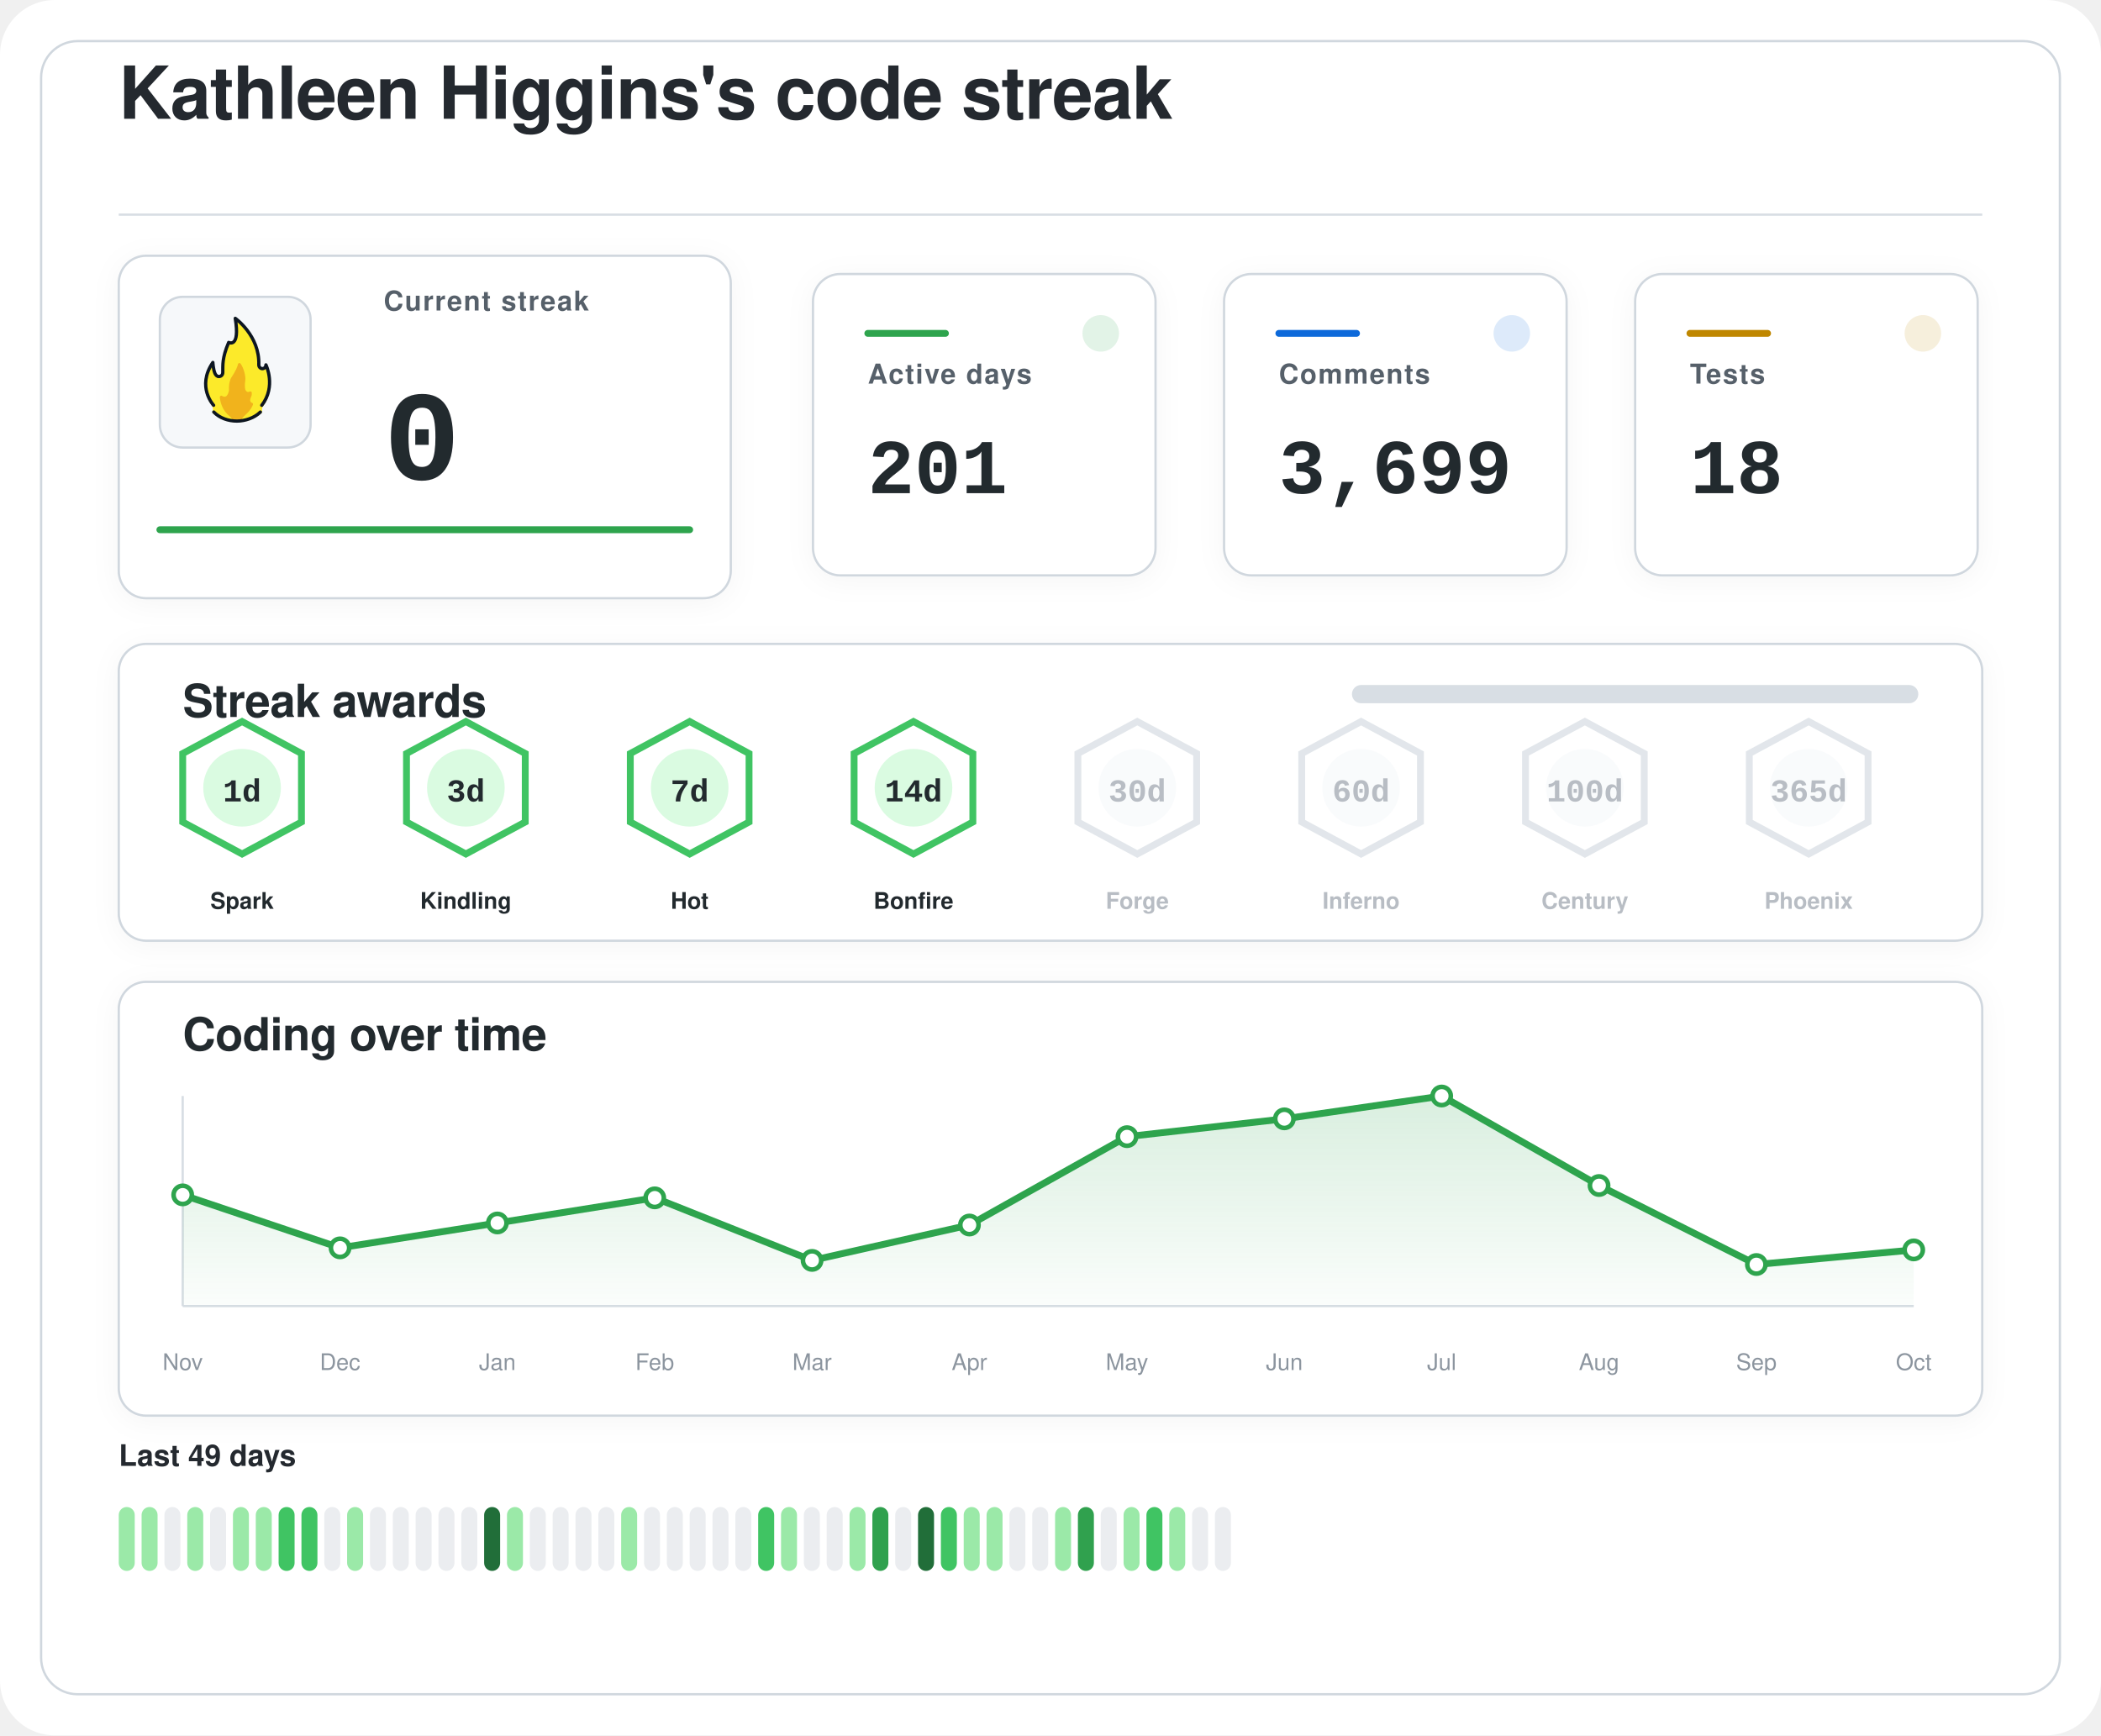
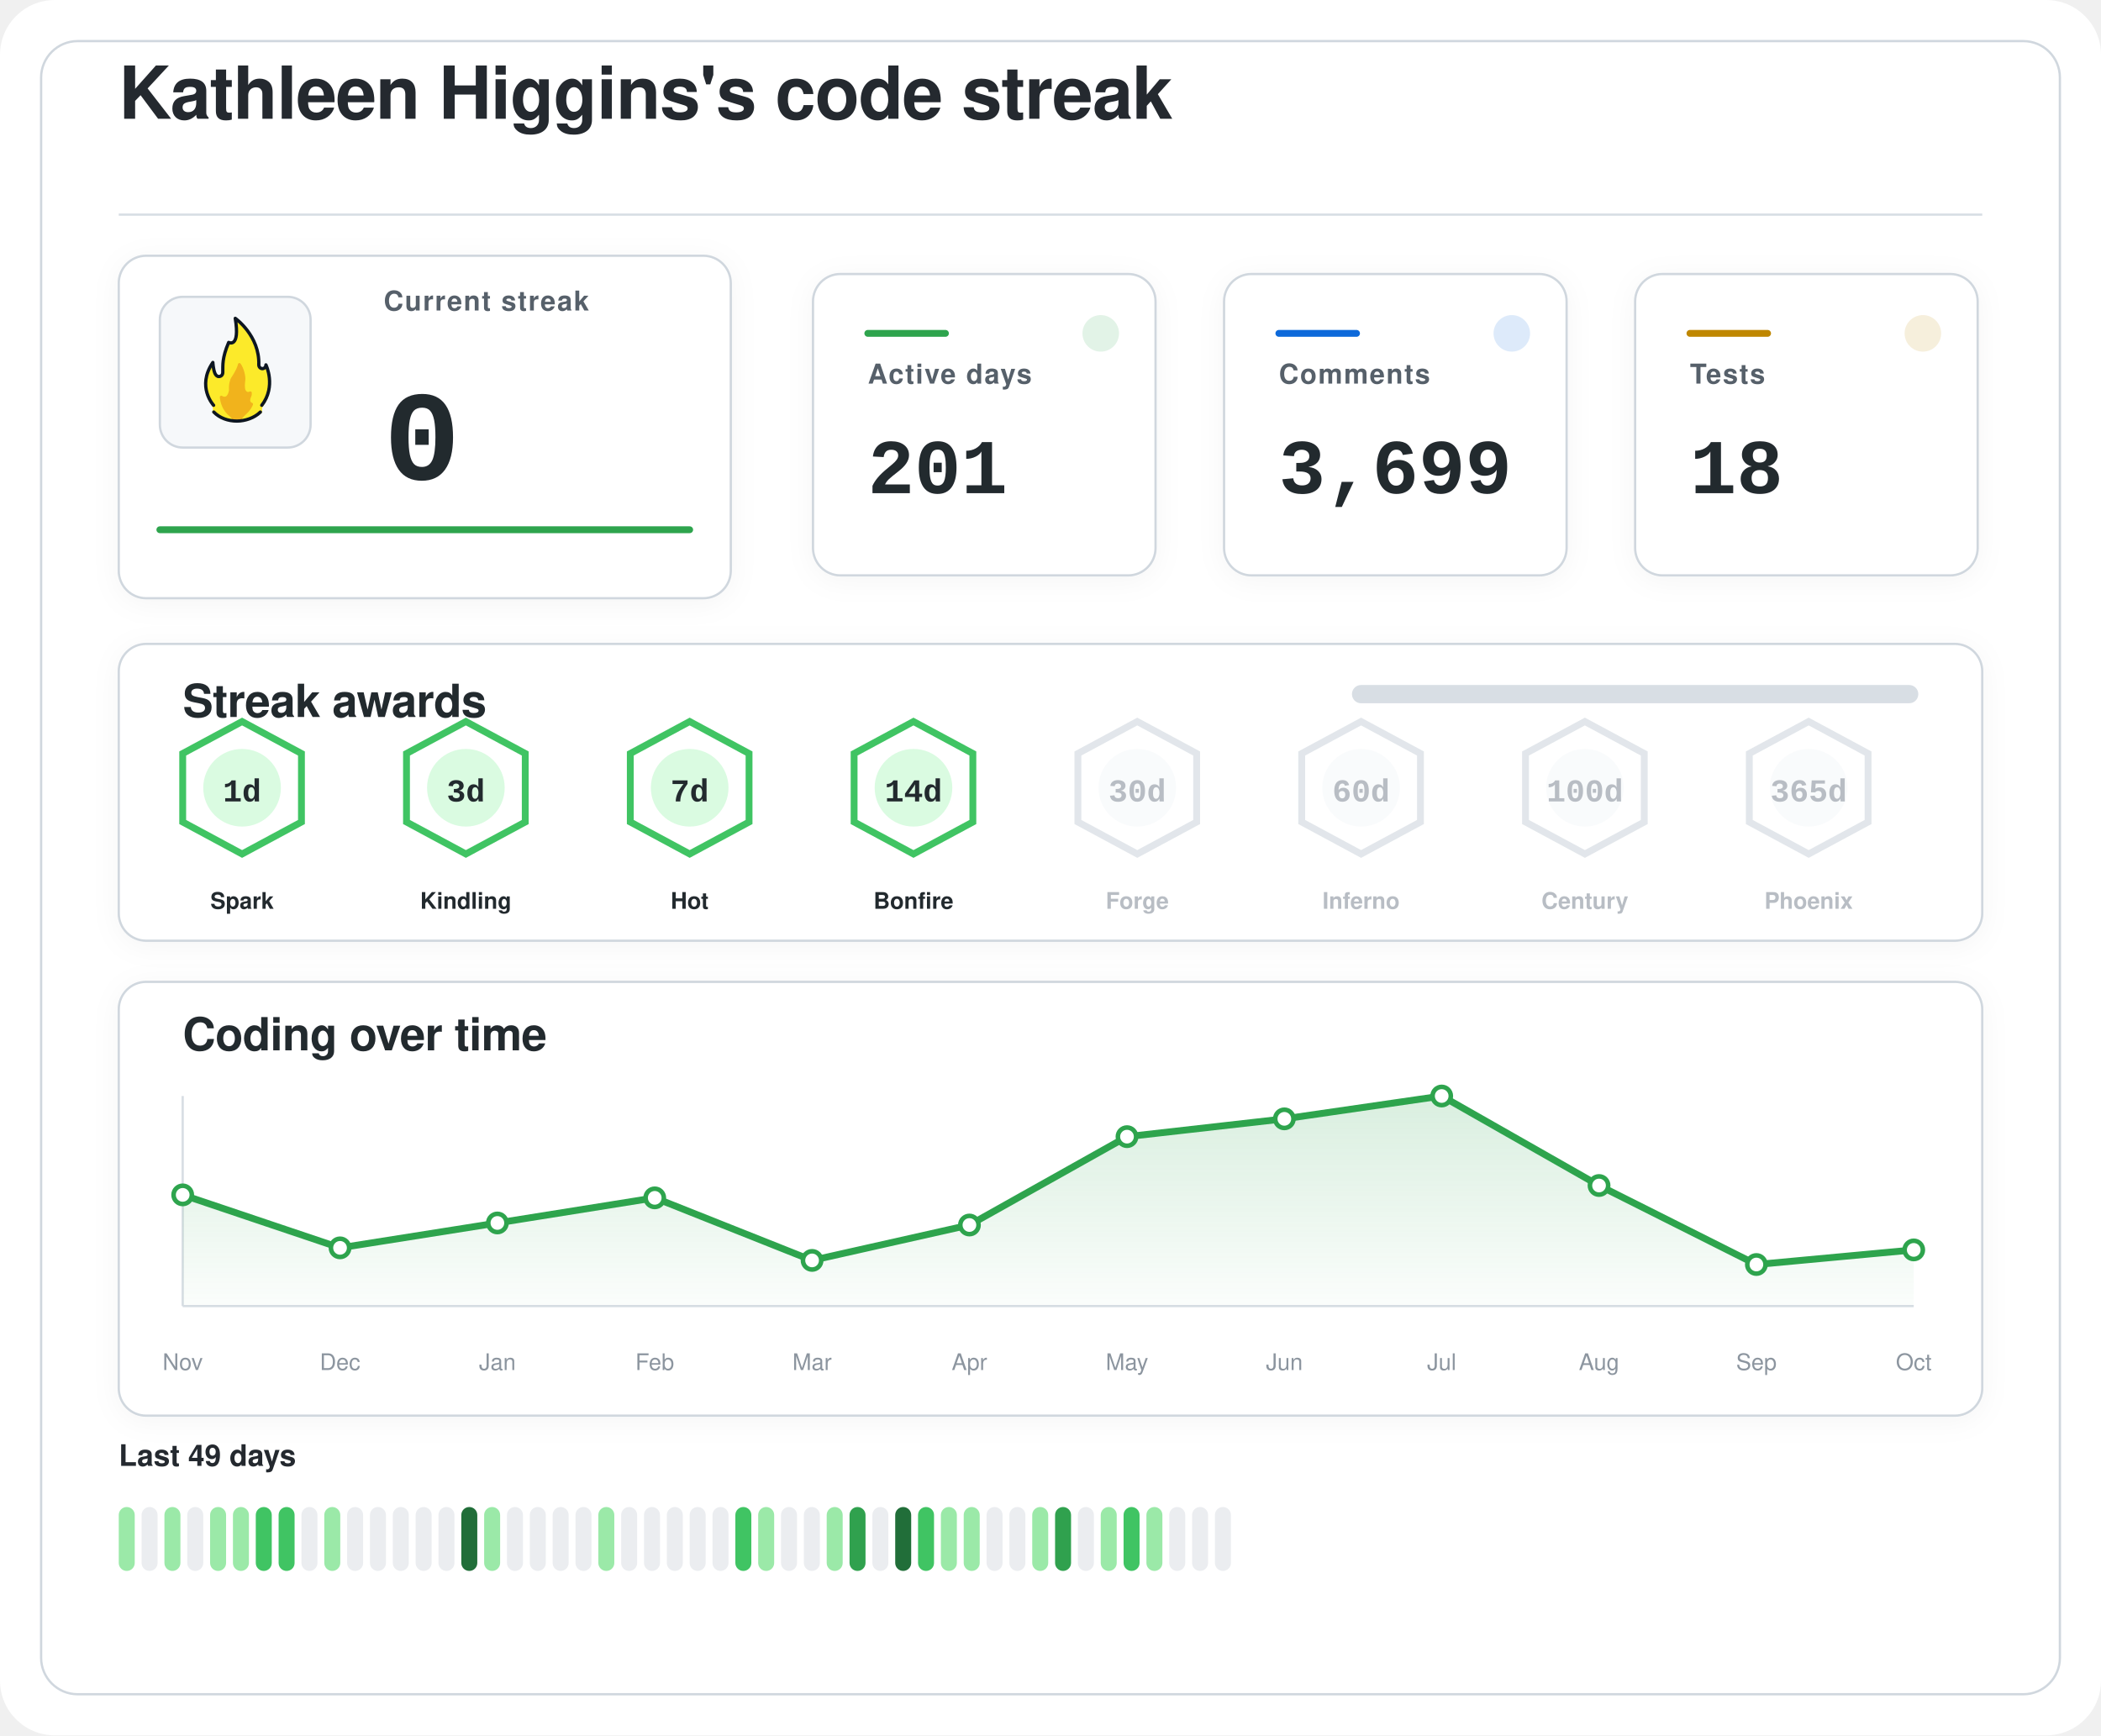
<svg xmlns="http://www.w3.org/2000/svg" width="920" height="760" viewBox="0 0 920 760" role="img" aria-labelledby="title desc">
  <defs>
    <filter id="softShadow" x="-20%" y="-20%" width="140%" height="140%">
      <feDropShadow dx="0" dy="2" stdDeviation="6" flood-color="#1f2328" flood-opacity="0.04" />
    </filter>
    <linearGradient id="chartWash" x1="0%" y1="0%" x2="0%" y2="100%">
      <stop offset="0%" stop-color="#2da44e" stop-opacity="0.18" />
      <stop offset="100%" stop-color="#2da44e" stop-opacity="0.02" />
    </linearGradient>
  </defs>
  <rect width="920" height="760" rx="24" fill="#ffffff" />
  <rect x="18" y="18" width="884" height="724" rx="16" fill="#ffffff" stroke="#d0d7de" stroke-width="1" />
  <g transform="translate(52 52)">
    <text x="0" y="0" fill="#24292f" font-family="-apple-system, BlinkMacSystemFont, 'Segoe UI', Helvetica, Arial, sans-serif" font-size="32" font-weight="600" letter-spacing="-0.4">
    Kathleen Higgins's code streak
  </text>
    <line x1="0" y1="42" x2="816" y2="42" stroke="#d8dee4" stroke-width="1" />
  </g>
  <g filter="url(#softShadow)">
    <rect x="52" y="112" width="268" height="150" rx="12" fill="#ffffff" stroke="#d0d7de" stroke-width="1" />
    <rect x="70" y="130" width="66" height="66" rx="10" fill="#f6f8fa" stroke="#d0d7de" stroke-width="1" />
    <g transform="translate(78 136) scale(0.7222)">
      <path fill="#FCEA2B" d="M51.334,58.302c7.563-9.789,4.032-21.872,2.446-25.569c-0.18-0.419-0.93-0.557-0.982-0.101c-0.122,1.08-0.406,2.361-2.004,1.974c-0.82-0.199-1.348-0.556-1.348-1.88c0.511-15.049-10.511-25.297-14.346-28.536c-0.51-0.431-1.267,0.029-1.159,0.704c2.456,15.335-1.608,14.285-3.099,13.819c-0.259-0.081-0.541,0.055-0.66,0.307c-4.588,9.701-3.411,14.265-3.519,17.445c0,0.257,0,0.687,0,0.958c0,1.746-1.415,2.582-2.561,2.071c-2.054-0.916-2.405-6.373-2.413-7.824c-0.004-0.683-0.809-0.879-1.202-0.332c-8.805,12.267-2.325,23.197-0.082,26.317c0.646,0.898,0.902,2.075,0.535,3.13c-0.041,0.118-0.09,0.235-0.146,0.349c-0.399,0.798,0.671,1.4,0.671,1.4c1.315,1.234,5.465,5.181,14.282,5.181c7.134-0,11.948-3.059,13.83-4.725c0.883-0.781,1.276-0.859,1.273-1.683C50.846,60.324,50.824,58.807,51.334,58.302" />
      <path fill="#F1B31C" d="M36.294,32.558c-0.295,1.461-1.32,4.002-4.207,8.35c-0.059,0.106-0.117,0.21-0.176,0.317c-0.309,0.689-1.355,3.341-1.062,7.051c-0,0.002-0.573,4.337-2.977,3.976c-0.509-0.077-0.921-0.251-1.254-0.477c-0.611-0.416-1.423,0.108-1.349,0.853c0.32,3.192,1.603,8.082,6.153,11.672c0,0,1.283,1.06,1.442,1.975c0.005,0.03,0.029,0.051,0.059,0.051l5.274,0c0.183,0,0.208-0.024,0.213-0.059c0.036-0.24,0.364-1.25,3.202-3.773c1.997-1.775,3.165-3.898,3.742-5.348c0.205-0.514-0.101-1.117-0.639-1.207c-0.344-0.057-0.713-0.36-1.013-1.184c-0.006-0.024-0.217-0.838,0.601-2.559c0.381-0.801,0.424-1.665,0.36-2.365c-0.058-0.632-0.723-0.998-1.282-0.716c-0.784,0.397-1.869,0.53-2.599-1.075c0,0-0.658-1.566-0.086-5.452c0.437-2.966-1.011-7.862-2.828-10.375C37.419,31.589,36.446,31.803,36.294,32.558z" />
      <path fill="none" stroke="#101820" stroke-linecap="round" stroke-linejoin="round" stroke-width="2" d="M21.63,61.556c3.479,3.611,8.67,5.475,13.992,5.475c5.055,0,10.708-1.962,14.241-5.468" />
      <path fill="none" stroke="#101820" stroke-linecap="round" stroke-linejoin="round" stroke-width="2" d="M21.511,57.456c0,0-10.532-11.201-0.455-25.979c0,0,0.197,4.059,1.255,6.582c0.483,1.036,1.212,1.957,2.349,1.957c1.335,0,2.418-0.897,2.418-2.571c0-0.26,0-0.672,0-0.918c0.105-3.1-0.525-7.666,3.571-17.19c0,0,7.037,3.784,3.991-14.612c0,0,14.88,10.442,14.276,28.217c0,1.269,0.968,2.298,2.162,2.298s2.162-1.029,2.162-2.298c0.075,0.134,6.322,13.078-2.514,24.515" />
    </g>
    <text x="168" y="136" fill="#57606a" font-family="-apple-system, BlinkMacSystemFont, 'Segoe UI', Helvetica, Arial, sans-serif" font-size="12" font-weight="600" letter-spacing="0.6">
    Current streak
  </text>
    <text x="168" y="210" fill="#24292f" font-family="ui-monospace, SFMono-Regular, 'SF Mono', Consolas, 'Liberation Mono', Menlo, monospace" font-size="56" font-weight="700">
    0
  </text>
    <line x1="70" y1="232" x2="302" y2="232" stroke="#2da44e" stroke-width="3" stroke-linecap="round" />
  </g>
  <g filter="url(#softShadow)">
    <rect x="356" y="120" width="150" height="132" rx="12" fill="#ffffff" stroke="#d0d7de" stroke-width="1" />
    <circle cx="482" cy="146" r="8" fill="#2da44e" opacity="0.14" />
    <line x1="380" y1="146" x2="414" y2="146" stroke="#2da44e" stroke-width="3" stroke-linecap="round" />
    <text x="380" y="168" fill="#57606a" font-family="-apple-system, BlinkMacSystemFont, 'Segoe UI', Helvetica, Arial, sans-serif" font-size="12" font-weight="600" letter-spacing="0.6">
    Active days
  </text>
    <text x="380" y="216" fill="#24292f" font-family="ui-monospace, SFMono-Regular, 'SF Mono', Consolas, 'Liberation Mono', Menlo, monospace" font-size="34" font-weight="700">
    201
  </text>
  </g>
  <g filter="url(#softShadow)">
    <rect x="536" y="120" width="150" height="132" rx="12" fill="#ffffff" stroke="#d0d7de" stroke-width="1" />
    <circle cx="662" cy="146" r="8" fill="#0969da" opacity="0.14" />
    <line x1="560" y1="146" x2="594" y2="146" stroke="#0969da" stroke-width="3" stroke-linecap="round" />
    <text x="560" y="168" fill="#57606a" font-family="-apple-system, BlinkMacSystemFont, 'Segoe UI', Helvetica, Arial, sans-serif" font-size="12" font-weight="600" letter-spacing="0.6">
    Comments
  </text>
    <text x="560" y="216" fill="#24292f" font-family="ui-monospace, SFMono-Regular, 'SF Mono', Consolas, 'Liberation Mono', Menlo, monospace" font-size="34" font-weight="700">
    3,699
  </text>
  </g>
  <g filter="url(#softShadow)">
    <rect x="716" y="120" width="150" height="132" rx="12" fill="#ffffff" stroke="#d0d7de" stroke-width="1" />
    <circle cx="842" cy="146" r="8" fill="#bf8700" opacity="0.14" />
    <line x1="740" y1="146" x2="774" y2="146" stroke="#bf8700" stroke-width="3" stroke-linecap="round" />
    <text x="740" y="168" fill="#57606a" font-family="-apple-system, BlinkMacSystemFont, 'Segoe UI', Helvetica, Arial, sans-serif" font-size="12" font-weight="600" letter-spacing="0.6">
    Tests
  </text>
    <text x="740" y="216" fill="#24292f" font-family="ui-monospace, SFMono-Regular, 'SF Mono', Consolas, 'Liberation Mono', Menlo, monospace" font-size="34" font-weight="700">
    18
  </text>
  </g>
  <g filter="url(#softShadow)">
    <rect x="52" y="282" width="816" height="130" rx="12" fill="#ffffff" stroke="#d0d7de" stroke-width="1" />
    <text x="80" y="314" fill="#24292f" font-family="-apple-system, BlinkMacSystemFont, 'Segoe UI', Helvetica, Arial, sans-serif" font-size="20" font-weight="600" letter-spacing="-0.2">
    Streak awards
  </text>
    <rect x="592" y="300" width="248" height="8" rx="4" fill="#d8dee4" />
    <rect x="592" y="300" width="0.0" height="8" rx="4" fill="#2da44e" />
    <g opacity="1">
      <path d="M106 316 L132 330 L132 360 L106 374 L80 360 L80 330 Z" fill="#ffffff" stroke="#40c463" stroke-width="3" />
      <circle cx="106" cy="345" r="17" fill="#dafbe1" />
      <text x="106" y="351" text-anchor="middle" fill="#24292f" font-family="ui-monospace, SFMono-Regular, 'SF Mono', Consolas, 'Liberation Mono', Menlo, monospace" font-size="14" font-weight="800">
    1d
  </text>
      <text x="106" y="398" text-anchor="middle" fill="#24292f" font-family="-apple-system, BlinkMacSystemFont, 'Segoe UI', Helvetica, Arial, sans-serif" font-size="10" font-weight="700">
    Spark
  </text>
    </g>
    <g opacity="1">
      <path d="M204 316 L230 330 L230 360 L204 374 L178 360 L178 330 Z" fill="#ffffff" stroke="#40c463" stroke-width="3" />
      <circle cx="204" cy="345" r="17" fill="#dafbe1" />
      <text x="204" y="351" text-anchor="middle" fill="#24292f" font-family="ui-monospace, SFMono-Regular, 'SF Mono', Consolas, 'Liberation Mono', Menlo, monospace" font-size="14" font-weight="800">
    3d
  </text>
      <text x="204" y="398" text-anchor="middle" fill="#24292f" font-family="-apple-system, BlinkMacSystemFont, 'Segoe UI', Helvetica, Arial, sans-serif" font-size="10" font-weight="700">
    Kindling
  </text>
    </g>
    <g opacity="1">
      <path d="M302 316 L328 330 L328 360 L302 374 L276 360 L276 330 Z" fill="#ffffff" stroke="#40c463" stroke-width="3" />
      <circle cx="302" cy="345" r="17" fill="#dafbe1" />
      <text x="302" y="351" text-anchor="middle" fill="#24292f" font-family="ui-monospace, SFMono-Regular, 'SF Mono', Consolas, 'Liberation Mono', Menlo, monospace" font-size="14" font-weight="800">
    7d
  </text>
      <text x="302" y="398" text-anchor="middle" fill="#24292f" font-family="-apple-system, BlinkMacSystemFont, 'Segoe UI', Helvetica, Arial, sans-serif" font-size="10" font-weight="700">
    Hot
  </text>
    </g>
    <g opacity="1">
      <path d="M400 316 L426 330 L426 360 L400 374 L374 360 L374 330 Z" fill="#ffffff" stroke="#40c463" stroke-width="3" />
      <circle cx="400" cy="345" r="17" fill="#dafbe1" />
      <text x="400" y="351" text-anchor="middle" fill="#24292f" font-family="ui-monospace, SFMono-Regular, 'SF Mono', Consolas, 'Liberation Mono', Menlo, monospace" font-size="14" font-weight="800">
    14d
  </text>
      <text x="400" y="398" text-anchor="middle" fill="#24292f" font-family="-apple-system, BlinkMacSystemFont, 'Segoe UI', Helvetica, Arial, sans-serif" font-size="10" font-weight="700">
    Bonfire
  </text>
    </g>
    <g opacity="0.62">
      <path d="M498 316 L524 330 L524 360 L498 374 L472 360 L472 330 Z" fill="#ffffff" stroke="#d0d7de" stroke-width="3" />
      <circle cx="498" cy="345" r="17" fill="#f6f8fa" />
      <text x="498" y="351" text-anchor="middle" fill="#8c959f" font-family="ui-monospace, SFMono-Regular, 'SF Mono', Consolas, 'Liberation Mono', Menlo, monospace" font-size="14" font-weight="800">
    30d
  </text>
      <text x="498" y="398" text-anchor="middle" fill="#8c959f" font-family="-apple-system, BlinkMacSystemFont, 'Segoe UI', Helvetica, Arial, sans-serif" font-size="10" font-weight="700">
    Forge
  </text>
    </g>
    <g opacity="0.62">
      <path d="M596 316 L622 330 L622 360 L596 374 L570 360 L570 330 Z" fill="#ffffff" stroke="#d0d7de" stroke-width="3" />
      <circle cx="596" cy="345" r="17" fill="#f6f8fa" />
      <text x="596" y="351" text-anchor="middle" fill="#8c959f" font-family="ui-monospace, SFMono-Regular, 'SF Mono', Consolas, 'Liberation Mono', Menlo, monospace" font-size="14" font-weight="800">
    60d
  </text>
      <text x="596" y="398" text-anchor="middle" fill="#8c959f" font-family="-apple-system, BlinkMacSystemFont, 'Segoe UI', Helvetica, Arial, sans-serif" font-size="10" font-weight="700">
    Inferno
  </text>
    </g>
    <g opacity="0.62">
      <path d="M694 316 L720 330 L720 360 L694 374 L668 360 L668 330 Z" fill="#ffffff" stroke="#d0d7de" stroke-width="3" />
      <circle cx="694" cy="345" r="17" fill="#f6f8fa" />
      <text x="694" y="351" text-anchor="middle" fill="#8c959f" font-family="ui-monospace, SFMono-Regular, 'SF Mono', Consolas, 'Liberation Mono', Menlo, monospace" font-size="14" font-weight="800">
    100d
  </text>
      <text x="694" y="398" text-anchor="middle" fill="#8c959f" font-family="-apple-system, BlinkMacSystemFont, 'Segoe UI', Helvetica, Arial, sans-serif" font-size="10" font-weight="700">
    Century
  </text>
    </g>
    <g opacity="0.62">
      <path d="M792 316 L818 330 L818 360 L792 374 L766 360 L766 330 Z" fill="#ffffff" stroke="#d0d7de" stroke-width="3" />
      <circle cx="792" cy="345" r="17" fill="#f6f8fa" />
      <text x="792" y="351" text-anchor="middle" fill="#8c959f" font-family="ui-monospace, SFMono-Regular, 'SF Mono', Consolas, 'Liberation Mono', Menlo, monospace" font-size="14" font-weight="800">
    365d
  </text>
      <text x="792" y="398" text-anchor="middle" fill="#8c959f" font-family="-apple-system, BlinkMacSystemFont, 'Segoe UI', Helvetica, Arial, sans-serif" font-size="10" font-weight="700">
    Phoenix
  </text>
    </g>
  </g>
  <g filter="url(#softShadow)">
    <rect x="52" y="430" width="816" height="190" rx="12" fill="#ffffff" stroke="#d0d7de" stroke-width="1" />
    <text x="80" y="460" fill="#24292f" font-family="-apple-system, BlinkMacSystemFont, 'Segoe UI', Helvetica, Arial, sans-serif" font-size="20" font-weight="600" letter-spacing="-0.2">
    Coding over time
  </text>
    <line x1="80" y1="572" x2="838" y2="572" stroke="#d8dee4" stroke-width="1" />
    <line x1="80" y1="480" x2="80" y2="572" stroke="#d8dee4" stroke-width="1" />
    <path d="M 80,572 L 80.0,523.3 L 148.9,546.5 L 217.8,535.6 L 286.7,524.6 L 355.6,552.0 L 424.5,536.5 L 493.5,497.8 L 562.4,490.0 L 631.3,480.0 L 700.2,519.2 L 769.1,553.8 L 838.0,547.4 L 838,572 Z" fill="url(#chartWash)" />
    <polyline points="80.0,523.3 148.9,546.5 217.8,535.6 286.7,524.6 355.6,552.0 424.5,536.5 493.5,497.8 562.4,490.0 631.3,480.0 700.2,519.2 769.1,553.8 838.0,547.4" fill="none" stroke="#2da44e" stroke-width="3" stroke-linecap="round" stroke-linejoin="round" />
    <circle cx="80.0" cy="523.3" r="4" fill="#ffffff" stroke="#2da44e" stroke-width="2" />
    <circle cx="148.9" cy="546.5" r="4" fill="#ffffff" stroke="#2da44e" stroke-width="2" />
    <circle cx="217.8" cy="535.6" r="4" fill="#ffffff" stroke="#2da44e" stroke-width="2" />
    <circle cx="286.7" cy="524.6" r="4" fill="#ffffff" stroke="#2da44e" stroke-width="2" />
    <circle cx="355.6" cy="552.0" r="4" fill="#ffffff" stroke="#2da44e" stroke-width="2" />
    <circle cx="424.5" cy="536.5" r="4" fill="#ffffff" stroke="#2da44e" stroke-width="2" />
    <circle cx="493.5" cy="497.8" r="4" fill="#ffffff" stroke="#2da44e" stroke-width="2" />
    <circle cx="562.4" cy="490.0" r="4" fill="#ffffff" stroke="#2da44e" stroke-width="2" />
    <circle cx="631.3" cy="480.0" r="4" fill="#ffffff" stroke="#2da44e" stroke-width="2" />
    <circle cx="700.2" cy="519.2" r="4" fill="#ffffff" stroke="#2da44e" stroke-width="2" />
    <circle cx="769.1" cy="553.8" r="4" fill="#ffffff" stroke="#2da44e" stroke-width="2" />
    <circle cx="838.0" cy="547.4" r="4" fill="#ffffff" stroke="#2da44e" stroke-width="2" />
    <text x="80.0" y="600" text-anchor="middle" fill="#8c959f" font-family="-apple-system, BlinkMacSystemFont, 'Segoe UI', Helvetica, Arial, sans-serif" font-size="10">Nov</text>
    <text x="148.9" y="600" text-anchor="middle" fill="#8c959f" font-family="-apple-system, BlinkMacSystemFont, 'Segoe UI', Helvetica, Arial, sans-serif" font-size="10">Dec</text>
    <text x="217.8" y="600" text-anchor="middle" fill="#8c959f" font-family="-apple-system, BlinkMacSystemFont, 'Segoe UI', Helvetica, Arial, sans-serif" font-size="10">Jan</text>
    <text x="286.7" y="600" text-anchor="middle" fill="#8c959f" font-family="-apple-system, BlinkMacSystemFont, 'Segoe UI', Helvetica, Arial, sans-serif" font-size="10">Feb</text>
    <text x="355.6" y="600" text-anchor="middle" fill="#8c959f" font-family="-apple-system, BlinkMacSystemFont, 'Segoe UI', Helvetica, Arial, sans-serif" font-size="10">Mar</text>
    <text x="424.5" y="600" text-anchor="middle" fill="#8c959f" font-family="-apple-system, BlinkMacSystemFont, 'Segoe UI', Helvetica, Arial, sans-serif" font-size="10">Apr</text>
    <text x="493.5" y="600" text-anchor="middle" fill="#8c959f" font-family="-apple-system, BlinkMacSystemFont, 'Segoe UI', Helvetica, Arial, sans-serif" font-size="10">May</text>
    <text x="562.4" y="600" text-anchor="middle" fill="#8c959f" font-family="-apple-system, BlinkMacSystemFont, 'Segoe UI', Helvetica, Arial, sans-serif" font-size="10">Jun</text>
    <text x="631.3" y="600" text-anchor="middle" fill="#8c959f" font-family="-apple-system, BlinkMacSystemFont, 'Segoe UI', Helvetica, Arial, sans-serif" font-size="10">Jul</text>
    <text x="700.2" y="600" text-anchor="middle" fill="#8c959f" font-family="-apple-system, BlinkMacSystemFont, 'Segoe UI', Helvetica, Arial, sans-serif" font-size="10">Aug</text>
    <text x="769.1" y="600" text-anchor="middle" fill="#8c959f" font-family="-apple-system, BlinkMacSystemFont, 'Segoe UI', Helvetica, Arial, sans-serif" font-size="10">Sep</text>
    <text x="838.0" y="600" text-anchor="middle" fill="#8c959f" font-family="-apple-system, BlinkMacSystemFont, 'Segoe UI', Helvetica, Arial, sans-serif" font-size="10">Oct</text>
  </g>
  <g>
    <text x="52" y="642" fill="#24292f" font-family="-apple-system, BlinkMacSystemFont, 'Segoe UI', Helvetica, Arial, sans-serif" font-size="13" font-weight="600">
    Last 49 days
  </text>
    <rect x="52" y="660" width="7" height="28" rx="3.5" fill="#9be9a8" />
-     <rect x="62" y="660" width="7" height="28" rx="3.5" fill="#9be9a8" />
-     <rect x="72" y="660" width="7" height="28" rx="3.5" fill="#ebedf0" />
-     <rect x="82" y="660" width="7" height="28" rx="3.5" fill="#9be9a8" />
-     <rect x="92" y="660" width="7" height="28" rx="3.5" fill="#ebedf0" />
+     <rect x="62" y="660" width="7" height="28" rx="3.5" fill="#ebedf0" />
+     <rect x="72" y="660" width="7" height="28" rx="3.5" fill="#9be9a8" />
+     <rect x="82" y="660" width="7" height="28" rx="3.5" fill="#ebedf0" />
+     <rect x="92" y="660" width="7" height="28" rx="3.5" fill="#9be9a8" />
    <rect x="102" y="660" width="7" height="28" rx="3.5" fill="#9be9a8" />
-     <rect x="112" y="660" width="7" height="28" rx="3.5" fill="#9be9a8" />
+     <rect x="112" y="660" width="7" height="28" rx="3.5" fill="#40c463" />
    <rect x="122" y="660" width="7" height="28" rx="3.5" fill="#40c463" />
-     <rect x="132" y="660" width="7" height="28" rx="3.5" fill="#40c463" />
-     <rect x="142" y="660" width="7" height="28" rx="3.5" fill="#ebedf0" />
-     <rect x="152" y="660" width="7" height="28" rx="3.5" fill="#9be9a8" />
+     <rect x="132" y="660" width="7" height="28" rx="3.5" fill="#ebedf0" />
+     <rect x="142" y="660" width="7" height="28" rx="3.5" fill="#9be9a8" />
+     <rect x="152" y="660" width="7" height="28" rx="3.5" fill="#ebedf0" />
    <rect x="162" y="660" width="7" height="28" rx="3.5" fill="#ebedf0" />
    <rect x="172" y="660" width="7" height="28" rx="3.5" fill="#ebedf0" />
    <rect x="182" y="660" width="7" height="28" rx="3.5" fill="#ebedf0" />
    <rect x="192" y="660" width="7" height="28" rx="3.5" fill="#ebedf0" />
-     <rect x="202" y="660" width="7" height="28" rx="3.5" fill="#ebedf0" />
-     <rect x="212" y="660" width="7" height="28" rx="3.5" fill="#216e39" />
-     <rect x="222" y="660" width="7" height="28" rx="3.5" fill="#9be9a8" />
+     <rect x="202" y="660" width="7" height="28" rx="3.5" fill="#216e39" />
+     <rect x="212" y="660" width="7" height="28" rx="3.5" fill="#9be9a8" />
+     <rect x="222" y="660" width="7" height="28" rx="3.5" fill="#ebedf0" />
    <rect x="232" y="660" width="7" height="28" rx="3.5" fill="#ebedf0" />
    <rect x="242" y="660" width="7" height="28" rx="3.5" fill="#ebedf0" />
    <rect x="252" y="660" width="7" height="28" rx="3.5" fill="#ebedf0" />
-     <rect x="262" y="660" width="7" height="28" rx="3.5" fill="#ebedf0" />
-     <rect x="272" y="660" width="7" height="28" rx="3.5" fill="#9be9a8" />
+     <rect x="262" y="660" width="7" height="28" rx="3.5" fill="#9be9a8" />
+     <rect x="272" y="660" width="7" height="28" rx="3.5" fill="#ebedf0" />
    <rect x="282" y="660" width="7" height="28" rx="3.5" fill="#ebedf0" />
    <rect x="292" y="660" width="7" height="28" rx="3.5" fill="#ebedf0" />
    <rect x="302" y="660" width="7" height="28" rx="3.5" fill="#ebedf0" />
    <rect x="312" y="660" width="7" height="28" rx="3.5" fill="#ebedf0" />
-     <rect x="322" y="660" width="7" height="28" rx="3.5" fill="#ebedf0" />
-     <rect x="332" y="660" width="7" height="28" rx="3.5" fill="#40c463" />
-     <rect x="342" y="660" width="7" height="28" rx="3.5" fill="#9be9a8" />
+     <rect x="322" y="660" width="7" height="28" rx="3.5" fill="#40c463" />
+     <rect x="332" y="660" width="7" height="28" rx="3.5" fill="#9be9a8" />
+     <rect x="342" y="660" width="7" height="28" rx="3.5" fill="#ebedf0" />
    <rect x="352" y="660" width="7" height="28" rx="3.5" fill="#ebedf0" />
-     <rect x="362" y="660" width="7" height="28" rx="3.5" fill="#ebedf0" />
-     <rect x="372" y="660" width="7" height="28" rx="3.5" fill="#9be9a8" />
-     <rect x="382" y="660" width="7" height="28" rx="3.5" fill="#30a14e" />
-     <rect x="392" y="660" width="7" height="28" rx="3.5" fill="#ebedf0" />
-     <rect x="402" y="660" width="7" height="28" rx="3.5" fill="#216e39" />
-     <rect x="412" y="660" width="7" height="28" rx="3.5" fill="#40c463" />
+     <rect x="362" y="660" width="7" height="28" rx="3.5" fill="#9be9a8" />
+     <rect x="372" y="660" width="7" height="28" rx="3.5" fill="#30a14e" />
+     <rect x="382" y="660" width="7" height="28" rx="3.5" fill="#ebedf0" />
+     <rect x="392" y="660" width="7" height="28" rx="3.5" fill="#216e39" />
+     <rect x="402" y="660" width="7" height="28" rx="3.5" fill="#40c463" />
+     <rect x="412" y="660" width="7" height="28" rx="3.5" fill="#9be9a8" />
    <rect x="422" y="660" width="7" height="28" rx="3.5" fill="#9be9a8" />
-     <rect x="432" y="660" width="7" height="28" rx="3.5" fill="#9be9a8" />
+     <rect x="432" y="660" width="7" height="28" rx="3.5" fill="#ebedf0" />
    <rect x="442" y="660" width="7" height="28" rx="3.5" fill="#ebedf0" />
-     <rect x="452" y="660" width="7" height="28" rx="3.5" fill="#ebedf0" />
-     <rect x="462" y="660" width="7" height="28" rx="3.5" fill="#9be9a8" />
-     <rect x="472" y="660" width="7" height="28" rx="3.5" fill="#30a14e" />
-     <rect x="482" y="660" width="7" height="28" rx="3.5" fill="#ebedf0" />
-     <rect x="492" y="660" width="7" height="28" rx="3.5" fill="#9be9a8" />
-     <rect x="502" y="660" width="7" height="28" rx="3.5" fill="#40c463" />
-     <rect x="512" y="660" width="7" height="28" rx="3.5" fill="#9be9a8" />
+     <rect x="452" y="660" width="7" height="28" rx="3.5" fill="#9be9a8" />
+     <rect x="462" y="660" width="7" height="28" rx="3.5" fill="#30a14e" />
+     <rect x="472" y="660" width="7" height="28" rx="3.5" fill="#ebedf0" />
+     <rect x="482" y="660" width="7" height="28" rx="3.5" fill="#9be9a8" />
+     <rect x="492" y="660" width="7" height="28" rx="3.5" fill="#40c463" />
+     <rect x="502" y="660" width="7" height="28" rx="3.5" fill="#9be9a8" />
+     <rect x="512" y="660" width="7" height="28" rx="3.5" fill="#ebedf0" />
    <rect x="522" y="660" width="7" height="28" rx="3.5" fill="#ebedf0" />
    <rect x="532" y="660" width="7" height="28" rx="3.5" fill="#ebedf0" />
  </g>
</svg>
